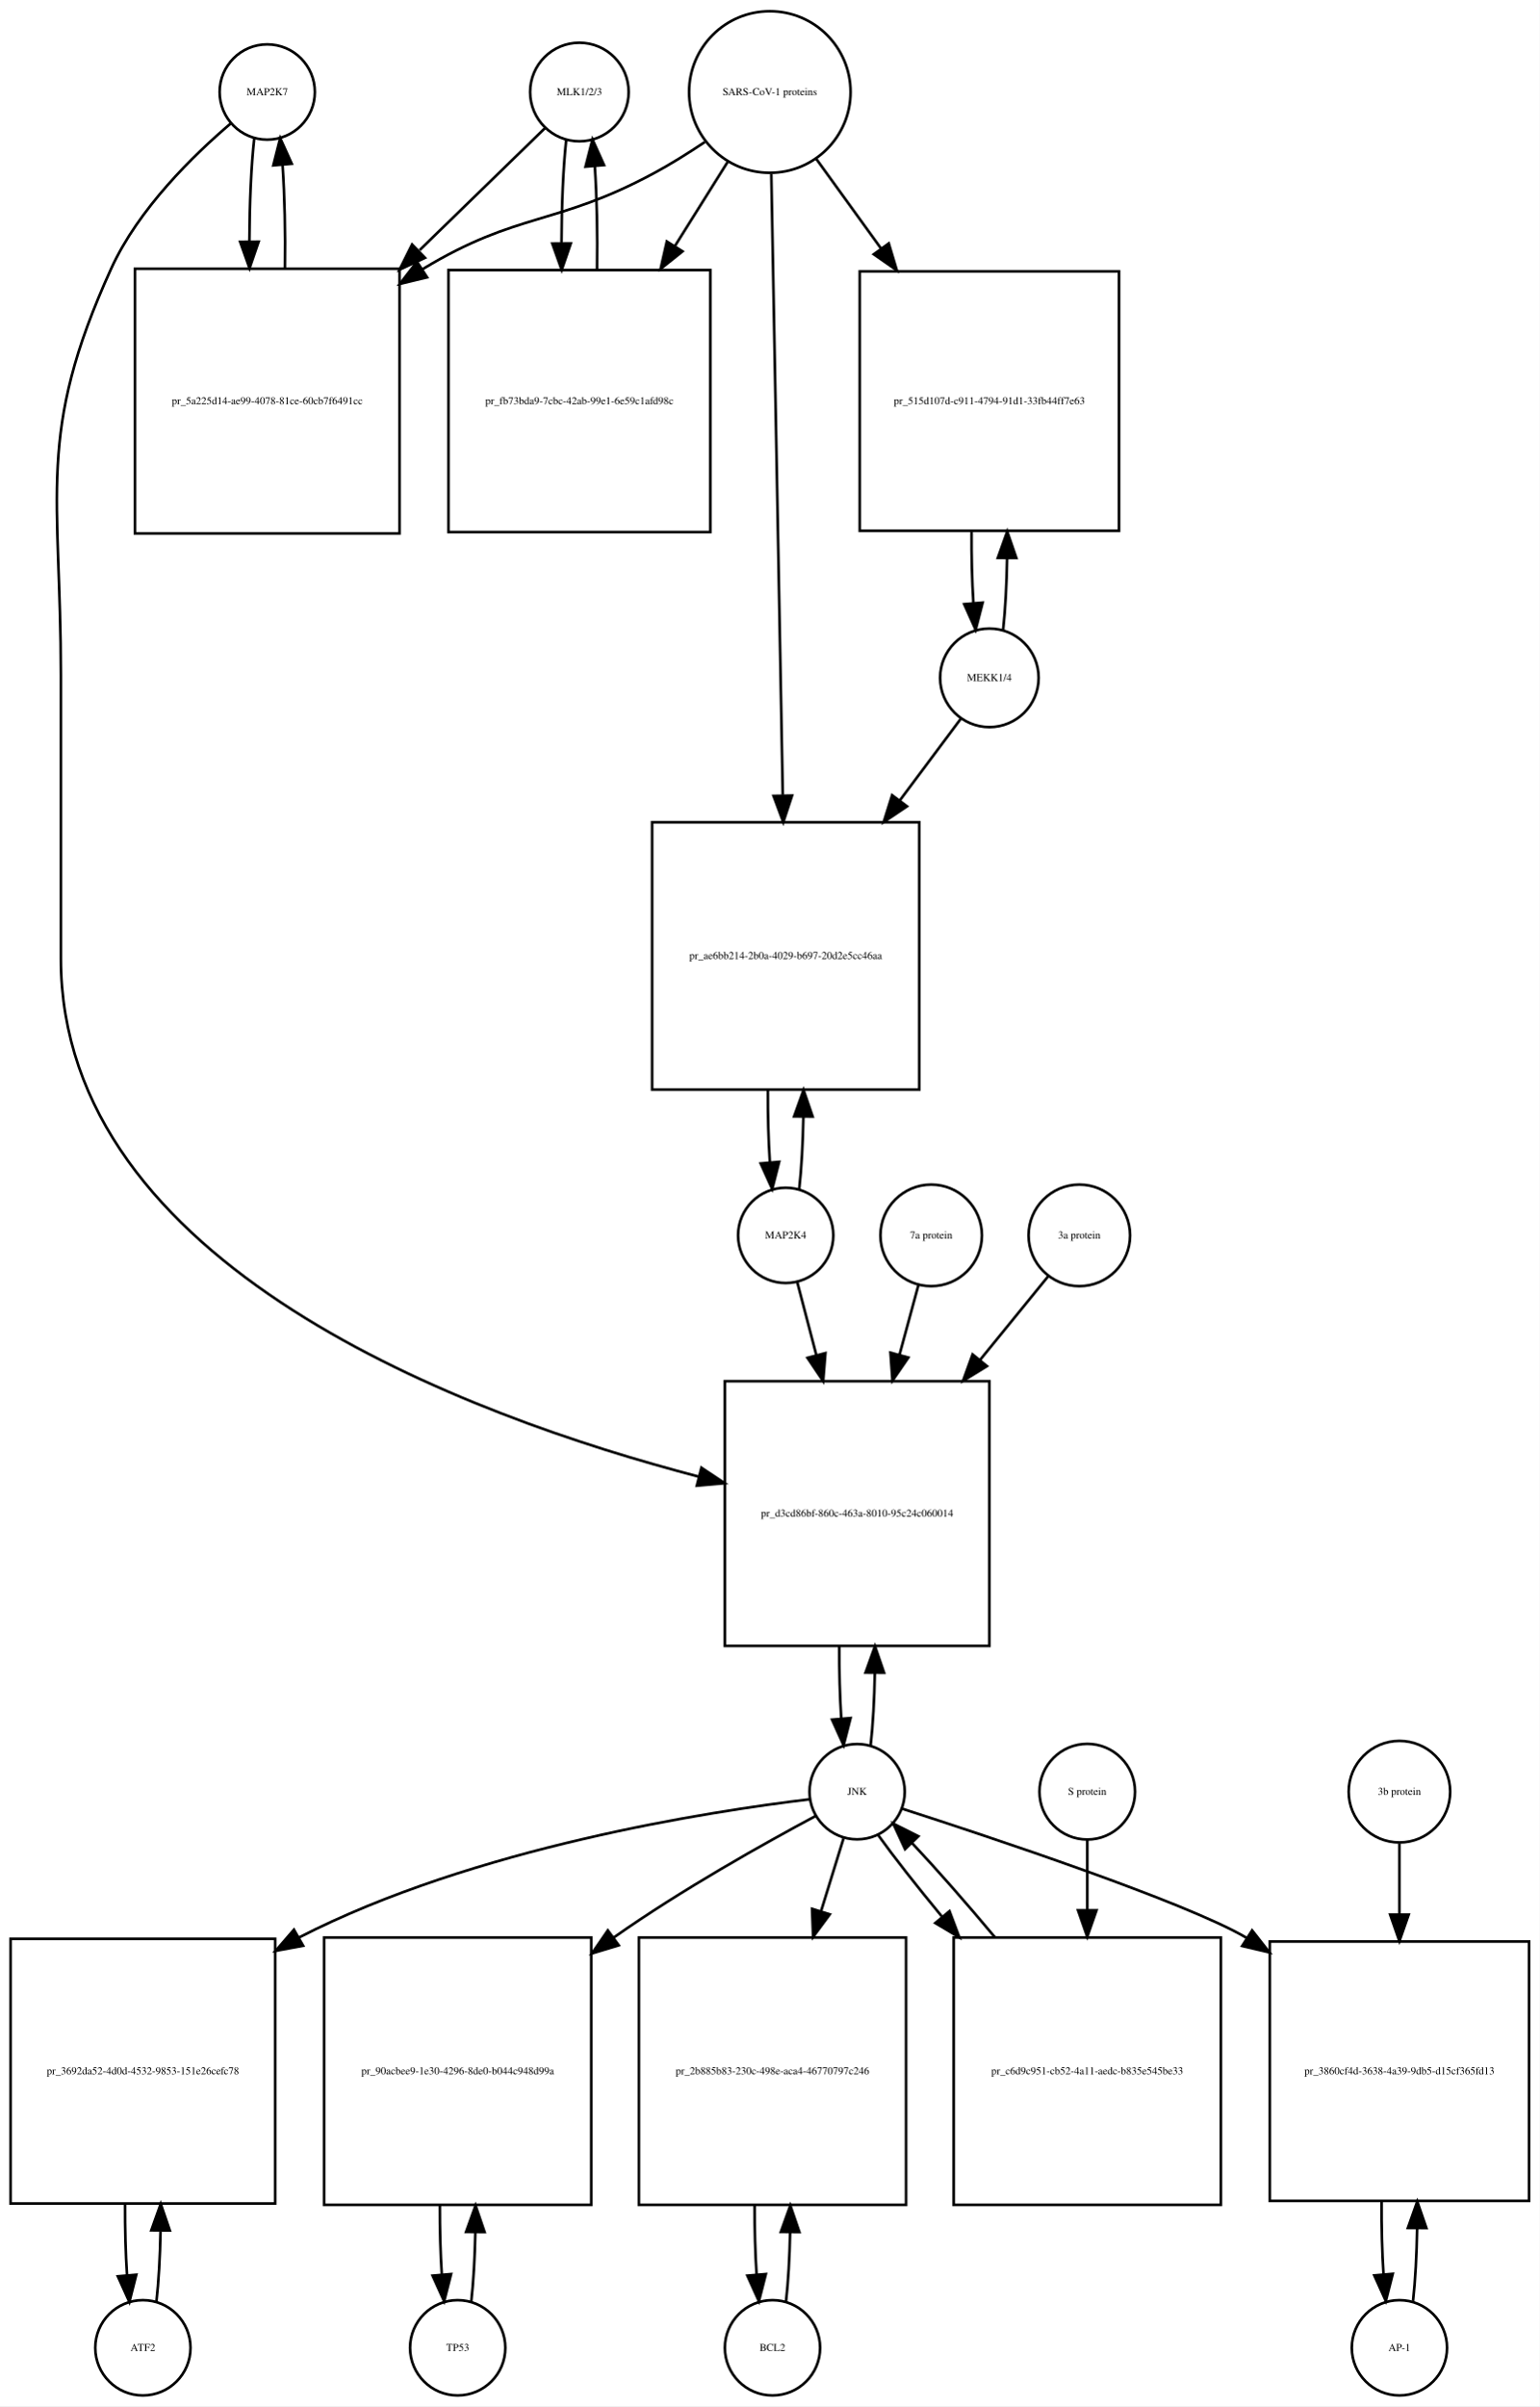
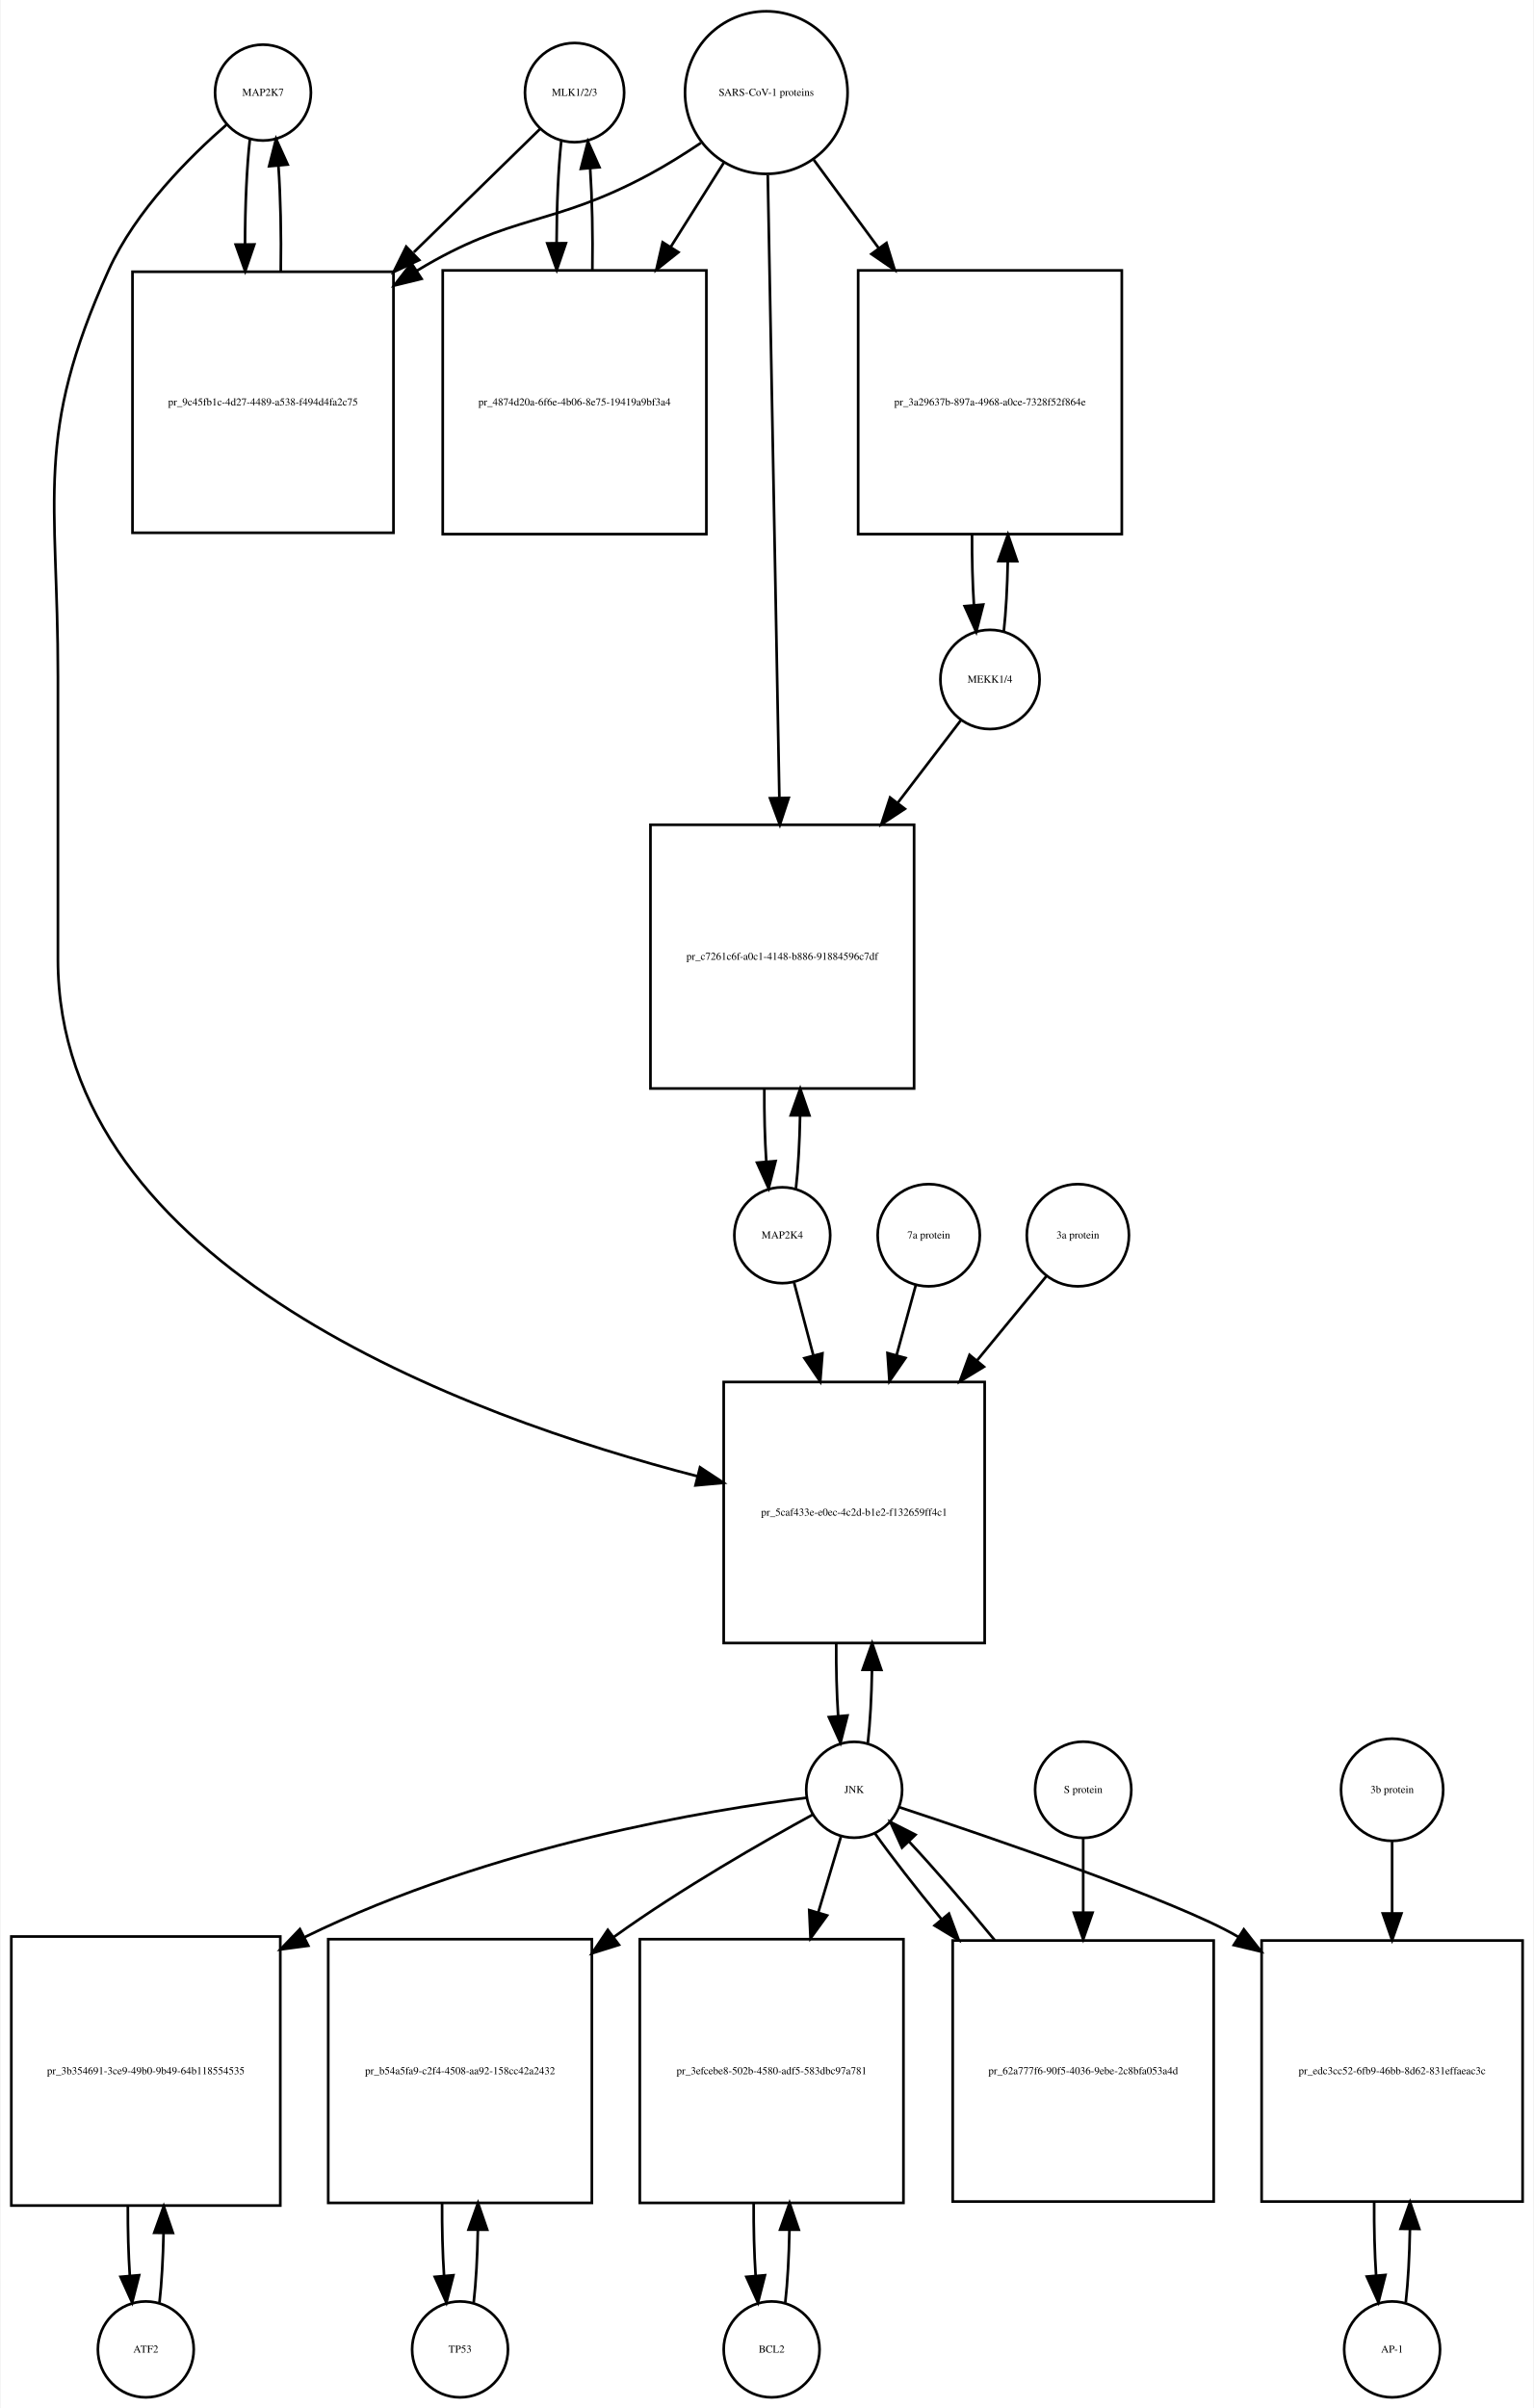
- <svg xmlns="http://www.w3.org/2000/svg" width="582pt" height="909pt" viewBox="0.00 0.00 582.00 909.01">
-   <g id="graph0" class="graph" transform="scale(1 1) rotate(0) translate(4 905.009)">
-     <polygon fill="white" stroke="none" points="-4,4 -4,-905.009 578,-905.009 578,4 -4,4" />
+ <svg xmlns="http://www.w3.org/2000/svg" width="576pt" height="904pt" viewBox="0.00 0.00 575.50 904.01">
+   <g id="graph0" class="graph" transform="scale(1 1) rotate(0) translate(4 900.009)">
+     <polygon fill="white" stroke="none" points="-4,4 -4,-900.009 571.5,-900.009 571.5,4 -4,4" />
    <g id="node1" class="node">
-       <ellipse fill="none" stroke="black" cx="97" cy="-870.25" rx="18" ry="18" />
-       <text text-anchor="middle" x="97" y="-869.05" font-family="Times,serif" font-size="4.00">MAP2K7</text>
+       <ellipse fill="none" stroke="black" cx="94.5" cy="-865.25" rx="18" ry="18" />
+       <text text-anchor="middle" x="94.5" y="-864.05" font-family="Times,serif" font-size="4.00">MAP2K7</text>
    </g>
    <g id="node2" class="node">
-       <polygon fill="none" stroke="black" points="147,-803.491 47,-803.491 47,-703.491 147,-703.491 147,-803.491" />
-       <text text-anchor="middle" x="97" y="-752.291" font-family="Times,serif" font-size="4.00">pr_5a225d14-ae99-4078-81ce-60cb7f6491cc</text>
+       <polygon fill="none" stroke="black" points="143.5,-797.991 45.5,-797.991 45.5,-699.991 143.5,-699.991 143.5,-797.991" />
+       <text text-anchor="middle" x="94.5" y="-747.791" font-family="Times,serif" font-size="4.00">pr_9c45fb1c-4d27-4489-a538-f494d4fa2c75</text>
    </g>
    <g id="edge1" class="edge">
-       <path fill="none" stroke="black" d="M92.099,-852.808C90.926,-842.434 90.311,-828.336 90.254,-814.058" />
-       <polygon fill="black" stroke="black" points="93.756,-813.698 90.311,-803.679 86.756,-813.66 93.756,-813.698" />
+       <path fill="none" stroke="black" d="M89.599,-847.879C88.398,-837.3 87.782,-822.831 87.751,-808.263" />
+       <polygon fill="black" stroke="black" points="91.251,-808.232 87.824,-798.207 84.252,-808.182 91.251,-808.232" />
    </g>
    <g id="node20" class="node">
-       <polygon fill="none" stroke="black" points="370,-383.184 270,-383.184 270,-283.184 370,-283.184 370,-383.184" />
-       <text text-anchor="middle" x="320" y="-331.984" font-family="Times,serif" font-size="4.00">pr_d3cd86bf-860c-463a-8010-95c24c060014</text>
+       <polygon fill="none" stroke="black" points="365.5,-381.184 267.5,-381.184 267.5,-283.184 365.5,-283.184 365.5,-381.184" />
+       <text text-anchor="middle" x="316.5" y="-330.984" font-family="Times,serif" font-size="4.00">pr_5caf433e-e0ec-4c2d-b1e2-f132659ff4c1</text>
    </g>
    <g id="edge2" class="edge">
-       <path fill="none" stroke="black" d="M83.141,-858.31C69.187,-846.432 48.295,-826.105 38,-803.491 9.508,-740.901 19,-718.699 19,-649.929 19,-649.929 19,-649.929 19,-542.868 19,-426.688 172.322,-370.046 260.112,-347.136" />
-       <polygon fill="black" stroke="black" points="261.127,-350.489 269.958,-344.636 259.404,-343.705 261.127,-350.489" />
+       <path fill="none" stroke="black" d="M80.881,-853.257C67.166,-841.335 46.631,-820.974 36.5,-798.491 8.43,-736.194 17.5,-714.258 17.5,-645.929 17.5,-645.929 17.5,-645.929 17.5,-539.868 17.5,-424.266 170.607,-368.275 257.698,-345.777" />
+       <polygon fill="black" stroke="black" points="258.616,-349.155 267.461,-343.324 256.91,-342.366 258.616,-349.155" />
    </g>
    <g id="edge3" class="edge">
-       <path fill="none" stroke="black" d="M103.688,-803.679C103.89,-817.012 103.597,-830.948 102.808,-842.526" />
-       <polygon fill="black" stroke="black" points="99.293,-842.539 101.901,-852.808 106.266,-843.154 99.293,-842.539" />
+       <path fill="none" stroke="black" d="M101.176,-798.207C101.402,-811.788 101.108,-826.058 100.294,-837.844" />
+       <polygon fill="black" stroke="black" points="96.802,-837.608 99.401,-847.879 103.774,-838.229 96.802,-837.608" />
    </g>
    <g id="node3" class="node">
-       <ellipse fill="none" stroke="black" cx="215" cy="-870.25" rx="18.623" ry="18.623" />
-       <text text-anchor="middle" x="215" y="-869.05" font-family="Times,serif" font-size="4.00">MLK1/2/3</text>
+       <ellipse fill="none" stroke="black" cx="211.5" cy="-865.25" rx="18.623" ry="18.623" />
+       <text text-anchor="middle" x="211.5" y="-864.05" font-family="Times,serif" font-size="4.00">MLK1/2/3</text>
    </g>
    <g id="edge4" class="edge">
-       <path fill="none" stroke="black" d="M201.921,-856.53C190.265,-845.194 172.351,-827.772 154.605,-810.514" />
-       <polygon fill="black" stroke="black" points="156.638,-807.609 147.029,-803.146 151.758,-812.627 156.638,-807.609" />
+       <path fill="none" stroke="black" d="M198.532,-851.585C186.871,-840.197 168.892,-822.64 151.142,-805.306" />
+       <polygon fill="black" stroke="black" points="153.167,-802.392 143.568,-797.909 148.277,-807.4 153.167,-802.392" />
    </g>
    <g id="node5" class="node">
-       <polygon fill="none" stroke="black" points="264.5,-802.991 165.5,-802.991 165.5,-703.991 264.5,-703.991 264.5,-802.991" />
-       <text text-anchor="middle" x="215" y="-752.291" font-family="Times,serif" font-size="4.00">pr_fb73bda9-7cbc-42ab-99e1-6e59c1afd98c</text>
+       <polygon fill="none" stroke="black" points="261,-798.491 162,-798.491 162,-699.491 261,-699.491 261,-798.491" />
+       <text text-anchor="middle" x="211.5" y="-747.791" font-family="Times,serif" font-size="4.00">pr_4874d20a-6f6e-4b06-8e75-19419a9bf3a4</text>
    </g>
    <g id="edge5" class="edge">
-       <path fill="none" stroke="black" d="M210.045,-852.317C208.889,-841.831 208.292,-827.679 208.252,-813.4" />
-       <polygon fill="black" stroke="black" points="211.754,-813.055 208.322,-803.031 204.755,-813.008 211.754,-813.055" />
+       <path fill="none" stroke="black" d="M206.491,-846.896C205.375,-836.548 204.796,-822.742 204.753,-808.803" />
+       <polygon fill="black" stroke="black" points="208.253,-808.699 204.816,-798.677 201.253,-808.655 208.253,-808.699" />
    </g>
    <g id="node4" class="node">
-       <ellipse fill="none" stroke="black" cx="287" cy="-870.25" rx="30.52" ry="30.52" />
-       <text text-anchor="middle" x="287" y="-869.05" font-family="Times,serif" font-size="4.00">SARS-CoV-1 proteins</text>
+       <ellipse fill="none" stroke="black" cx="283.5" cy="-865.25" rx="30.52" ry="30.52" />
+       <text text-anchor="middle" x="283.5" y="-864.05" font-family="Times,serif" font-size="4.00">SARS-CoV-1 proteins</text>
    </g>
    <g id="edge6" class="edge">
-       <path fill="none" stroke="black" d="M262.418,-851.348C256.231,-847.202 249.497,-842.986 243,-839.491 206.147,-819.667 191.834,-825.102 156,-803.491 155.907,-803.435 155.815,-803.379 155.722,-803.323" />
-       <polygon fill="black" stroke="black" points="157.415,-800.249 147.119,-797.747 153.608,-806.123 157.415,-800.249" />
+       <path fill="none" stroke="black" d="M258.918,-846.348C252.731,-842.202 245.997,-837.986 239.5,-834.491 202.647,-814.667 188.297,-820.163 152.5,-798.491 152.409,-798.435 152.318,-798.38 152.226,-798.325" />
+       <polygon fill="black" stroke="black" points="154.047,-795.334 143.757,-792.811 150.228,-801.2 154.047,-795.334" />
    </g>
    <g id="edge7" class="edge">
-       <path fill="none" stroke="black" d="M271.021,-843.781C265.078,-834.309 258.069,-823.137 251.056,-811.96" />
-       <polygon fill="black" stroke="black" points="253.99,-810.05 245.711,-803.44 248.061,-813.771 253.99,-810.05" />
+       <path fill="none" stroke="black" d="M267.521,-838.892C261.578,-829.462 254.569,-818.338 247.556,-807.209" />
+       <polygon fill="black" stroke="black" points="250.503,-805.321 242.211,-798.726 244.581,-809.053 250.503,-805.321" />
    </g>
    <g id="node17" class="node">
-       <polygon fill="none" stroke="black" points="419,-802.491 321,-802.491 321,-704.491 419,-704.491 419,-802.491" />
-       <text text-anchor="middle" x="370" y="-752.291" font-family="Times,serif" font-size="4.00">pr_515d107d-c911-4794-91d1-33fb44ff7e63</text>
+       <polygon fill="none" stroke="black" points="417,-798.491 318,-798.491 318,-699.491 417,-699.491 417,-798.491" />
+       <text text-anchor="middle" x="367.5" y="-747.791" font-family="Times,serif" font-size="4.00">pr_3a29637b-897a-4968-a0ce-7328f52f864e</text>
    </g>
    <g id="edge8" class="edge">
-       <path fill="none" stroke="black" d="M304.602,-844.912C311.794,-834.969 320.437,-823.018 329.049,-811.11" />
-       <polygon fill="black" stroke="black" points="331.964,-813.053 334.988,-802.899 326.292,-808.951 331.964,-813.053" />
+       <path fill="none" stroke="black" d="M301.314,-840.018C308.514,-830.225 317.152,-818.475 325.775,-806.746" />
+       <polygon fill="black" stroke="black" points="328.621,-808.784 331.724,-798.654 322.981,-804.638 328.621,-808.784" />
    </g>
    <g id="node19" class="node">
-       <polygon fill="none" stroke="black" points="343.5,-594.368 242.5,-594.368 242.5,-493.368 343.5,-493.368 343.5,-594.368" />
-       <text text-anchor="middle" x="293" y="-542.668" font-family="Times,serif" font-size="4.00">pr_ae6bb214-2b0a-4029-b697-20d2e5cc46aa</text>
+       <polygon fill="none" stroke="black" points="339,-590.368 240,-590.368 240,-491.368 339,-491.368 339,-590.368" />
+       <text text-anchor="middle" x="289.5" y="-539.668" font-family="Times,serif" font-size="4.00">pr_c7261c6f-a0c1-4148-b886-91884596c7df</text>
    </g>
    <g id="edge9" class="edge">
-       <path fill="none" stroke="black" d="M287.554,-839.314C288.537,-786.13 290.607,-674.24 291.893,-604.733" />
-       <polygon fill="black" stroke="black" points="295.399,-604.44 292.084,-594.377 288.4,-604.31 295.399,-604.44" />
+       <path fill="none" stroke="black" d="M284.059,-834.21C285.048,-781.058 287.124,-669.557 288.406,-600.657" />
+       <polygon fill="black" stroke="black" points="291.91,-600.46 288.597,-590.397 284.911,-600.33 291.91,-600.46" />
    </g>
    <g id="edge10" class="edge">
-       <path fill="none" stroke="black" d="M221.678,-803.031C221.898,-816.477 221.613,-830.586 220.823,-842.309" />
-       <polygon fill="black" stroke="black" points="217.332,-842.052 219.955,-852.317 224.306,-842.656 217.332,-842.052" />
+       <path fill="none" stroke="black" d="M218.184,-798.677C218.389,-811.681 218.117,-825.282 217.371,-836.704" />
+       <polygon fill="black" stroke="black" points="213.864,-836.637 216.509,-846.896 220.839,-837.227 213.864,-836.637" />
    </g>
    <g id="node6" class="node">
-       <ellipse fill="none" stroke="black" cx="50" cy="-18" rx="18" ry="18" />
-       <text text-anchor="middle" x="50" y="-16.8" font-family="Times,serif" font-size="4.00">ATF2</text>
+       <ellipse fill="none" stroke="black" cx="50.5" cy="-18" rx="18" ry="18" />
+       <text text-anchor="middle" x="50.5" y="-16.8" font-family="Times,serif" font-size="4.00">ATF2</text>
    </g>
    <g id="node7" class="node">
-       <polygon fill="none" stroke="black" points="100,-172.5 0,-172.5 0,-72.5 100,-72.5 100,-172.5" />
-       <text text-anchor="middle" x="50" y="-121.3" font-family="Times,serif" font-size="4.00">pr_3692da52-4d0d-4532-9853-151e26cefc78</text>
+       <polygon fill="none" stroke="black" points="101,-173 0,-173 0,-72 101,-72 101,-173" />
+       <text text-anchor="middle" x="50.5" y="-121.3" font-family="Times,serif" font-size="4.00">pr_3b354691-3ce9-49b0-9b49-64b118554535</text>
    </g>
    <g id="edge11" class="edge">
-       <path fill="none" stroke="black" d="M55.1,-35.342C55.962,-42.84 56.486,-52.236 56.672,-62.044" />
-       <polygon fill="black" stroke="black" points="53.175,-62.376 56.745,-72.352 60.175,-62.327 53.175,-62.376" />
+       <path fill="none" stroke="black" d="M55.628,-35.582C56.462,-42.947 56.975,-52.111 57.166,-61.684" />
+       <polygon fill="black" stroke="black" points="53.666,-61.78 57.247,-71.751 60.666,-61.723 53.666,-61.78" />
    </g>
    <g id="edge12" class="edge">
-       <path fill="none" stroke="black" d="M43.255,-72.352C43.21,-63.063 43.462,-53.683 44.009,-45.433" />
-       <polygon fill="black" stroke="black" points="47.507,-45.611 44.9,-35.342 40.534,-44.996 47.507,-45.611" />
+       <path fill="none" stroke="black" d="M43.753,-71.751C43.722,-62.774 43.967,-53.735 44.489,-45.738" />
+       <polygon fill="black" stroke="black" points="47.993,-45.848 45.372,-35.582 41.019,-45.242 47.993,-45.848" />
    </g>
    <g id="node8" class="node">
-       <ellipse fill="none" stroke="black" cx="320" cy="-228.092" rx="18" ry="18" />
-       <text text-anchor="middle" x="320" y="-226.892" font-family="Times,serif" font-size="4.00">JNK</text>
+       <ellipse fill="none" stroke="black" cx="316.5" cy="-228.092" rx="18" ry="18" />
+       <text text-anchor="middle" x="316.5" y="-226.892" font-family="Times,serif" font-size="4.00">JNK</text>
    </g>
    <g id="edge13" class="edge">
-       <path fill="none" stroke="black" d="M302.103,-225.221C264.495,-220.722 175.268,-207.039 109,-173 108.907,-172.952 108.814,-172.904 108.721,-172.856" />
-       <polygon fill="black" stroke="black" points="110.575,-169.885 100.159,-167.945 107.092,-175.957 110.575,-169.885" />
+       <path fill="none" stroke="black" d="M298.661,-225.113C263.123,-220.633 181.42,-207.627 110.106,-172.745" />
+       <polygon fill="black" stroke="black" points="111.52,-169.538 101.017,-168.148 108.361,-175.784 111.52,-169.538" />
    </g>
    <g id="node10" class="node">
-       <polygon fill="none" stroke="black" points="219.5,-173 118.5,-173 118.5,-72 219.5,-72 219.5,-173" />
-       <text text-anchor="middle" x="169" y="-121.3" font-family="Times,serif" font-size="4.00">pr_90acbee9-1e30-4296-8de0-b044c948d99a</text>
+       <polygon fill="none" stroke="black" points="218,-172 119,-172 119,-73 218,-73 218,-172" />
+       <text text-anchor="middle" x="168.5" y="-121.3" font-family="Times,serif" font-size="4.00">pr_b54a5fa9-c2f4-4508-aa92-158cc42a2432</text>
    </g>
    <g id="edge14" class="edge">
-       <path fill="none" stroke="black" d="M304.208,-218.854C285.48,-208.849 253.579,-191.061 228,-173 227.915,-172.94 227.829,-172.879 227.744,-172.819" />
-       <polygon fill="black" stroke="black" points="229.888,-170.051 219.752,-166.967 225.752,-175.699 229.888,-170.051" />
+       <path fill="none" stroke="black" d="M301.046,-218.832C282.719,-208.806 251.506,-190.997 226.5,-173 226.413,-172.937 226.325,-172.874 226.238,-172.811" />
+       <polygon fill="black" stroke="black" points="228.168,-169.884 218.062,-166.703 223.978,-175.492 228.168,-169.884" />
    </g>
    <g id="node12" class="node">
-       <polygon fill="none" stroke="black" points="338.5,-173 237.5,-173 237.5,-72 338.5,-72 338.5,-173" />
-       <text text-anchor="middle" x="288" y="-121.3" font-family="Times,serif" font-size="4.00">pr_2b885b83-230c-498e-aca4-46770797c246</text>
+       <polygon fill="none" stroke="black" points="335,-172 236,-172 236,-73 335,-73 335,-172" />
+       <text text-anchor="middle" x="285.5" y="-121.3" font-family="Times,serif" font-size="4.00">pr_3efcebe8-502b-4580-adf5-583dbc97a781</text>
    </g>
    <g id="edge15" class="edge">
-       <path fill="none" stroke="black" d="M314.859,-210.448C312.475,-202.733 309.484,-193.048 306.37,-182.967" />
-       <polygon fill="black" stroke="black" points="309.658,-181.753 303.362,-173.231 302.97,-183.819 309.658,-181.753" />
+       <path fill="none" stroke="black" d="M311.519,-210.448C309.134,-202.479 306.12,-192.407 302.996,-181.967" />
+       <polygon fill="black" stroke="black" points="306.331,-180.903 300.111,-172.326 299.625,-182.91 306.331,-180.903" />
    </g>
    <g id="node14" class="node">
-       <polygon fill="none" stroke="black" points="574,-171.5 476,-171.5 476,-73.5 574,-73.5 574,-171.5" />
-       <text text-anchor="middle" x="525" y="-121.3" font-family="Times,serif" font-size="4.00">pr_3860cf4d-3638-4a39-9db5-d15cf365fd13</text>
+       <polygon fill="none" stroke="black" points="567.5,-171.5 469.5,-171.5 469.5,-73.5 567.5,-73.5 567.5,-171.5" />
+       <text text-anchor="middle" x="518.5" y="-121.3" font-family="Times,serif" font-size="4.00">pr_edc3cc52-6fb9-46bb-8d62-831effaeac3c</text>
    </g>
    <g id="edge16" class="edge">
-       <path fill="none" stroke="black" d="M336.906,-221.706C370.427,-210.893 444.059,-186.428 467,-173 467.093,-172.946 467.186,-172.891 467.278,-172.837" />
-       <polygon fill="black" stroke="black" points="469.316,-175.689 475.867,-167.362 465.553,-169.786 469.316,-175.689" />
+       <path fill="none" stroke="black" d="M333.312,-221.595C366.261,-210.689 438.073,-186.228 460.5,-173 460.593,-172.945 460.685,-172.891 460.778,-172.836" />
+       <polygon fill="black" stroke="black" points="462.824,-175.682 469.352,-167.338 459.045,-169.789 462.824,-175.682" />
    </g>
    <g id="edge17" class="edge">
-       <path fill="none" stroke="black" d="M325.113,-245.641C325.984,-253.309 326.507,-262.935 326.683,-272.957" />
-       <polygon fill="black" stroke="black" points="323.183,-273.074 326.743,-283.053 330.183,-273.032 323.183,-273.074" />
+       <path fill="none" stroke="black" d="M321.639,-245.704C322.509,-253.393 323.026,-263.036 323.192,-273.049" />
+       <polygon fill="black" stroke="black" points="319.692,-273.144 323.24,-283.127 326.692,-273.111 319.692,-273.144" />
    </g>
    <g id="node23" class="node">
-       <polygon fill="none" stroke="black" points="457.5,-173 356.5,-173 356.5,-72 457.5,-72 457.5,-173" />
-       <text text-anchor="middle" x="407" y="-121.3" font-family="Times,serif" font-size="4.00">pr_c6d9c951-cb52-4a11-aedc-b835e545be33</text>
+       <polygon fill="none" stroke="black" points="451.5,-171.5 353.5,-171.5 353.5,-73.5 451.5,-73.5 451.5,-171.5" />
+       <text text-anchor="middle" x="402.5" y="-121.3" font-family="Times,serif" font-size="4.00">pr_62a777f6-90f5-4036-9ebe-2c8bfa053a4d</text>
    </g>
    <g id="edge18" class="edge">
-       <path fill="none" stroke="black" d="M327.882,-211.807C333.921,-203.393 342.598,-192.363 352.026,-180.963" />
-       <polygon fill="black" stroke="black" points="354.922,-182.956 358.651,-173.039 349.552,-178.467 354.922,-182.956" />
+       <path fill="none" stroke="black" d="M324.234,-211.807C330.446,-203.035 339.496,-191.42 349.274,-179.507" />
+       <polygon fill="black" stroke="black" points="352.091,-181.593 355.782,-171.661 346.704,-177.123 352.091,-181.593" />
    </g>
    <g id="node9" class="node">
-       <ellipse fill="none" stroke="black" cx="169" cy="-18" rx="18" ry="18" />
-       <text text-anchor="middle" x="169" y="-16.8" font-family="Times,serif" font-size="4.00">TP53</text>
+       <ellipse fill="none" stroke="black" cx="168.5" cy="-18" rx="18" ry="18" />
+       <text text-anchor="middle" x="168.5" y="-16.8" font-family="Times,serif" font-size="4.00">TP53</text>
    </g>
    <g id="edge19" class="edge">
-       <path fill="none" stroke="black" d="M174.128,-35.582C174.962,-42.947 175.475,-52.111 175.665,-61.684" />
-       <polygon fill="black" stroke="black" points="172.166,-61.78 175.747,-71.751 179.166,-61.723 172.166,-61.78" />
+       <path fill="none" stroke="black" d="M173.626,-35.566C174.496,-43.238 175.017,-52.864 175.187,-62.873" />
+       <polygon fill="black" stroke="black" points="171.688,-62.971 175.242,-72.951 178.688,-62.933 171.688,-62.971" />
    </g>
    <g id="edge20" class="edge">
-       <path fill="none" stroke="black" d="M162.253,-71.751C162.222,-62.774 162.467,-53.735 162.989,-45.738" />
-       <polygon fill="black" stroke="black" points="166.493,-45.848 163.872,-35.582 159.519,-45.242 166.493,-45.848" />
+       <path fill="none" stroke="black" d="M161.758,-72.951C161.701,-63.597 161.943,-54.122 162.487,-45.779" />
+       <polygon fill="black" stroke="black" points="165.995,-45.832 163.374,-35.566 159.021,-45.226 165.995,-45.832" />
    </g>
    <g id="node11" class="node">
-       <ellipse fill="none" stroke="black" cx="288" cy="-18" rx="18" ry="18" />
-       <text text-anchor="middle" x="288" y="-16.8" font-family="Times,serif" font-size="4.00">BCL2</text>
+       <ellipse fill="none" stroke="black" cx="285.5" cy="-18" rx="18" ry="18" />
+       <text text-anchor="middle" x="285.5" y="-16.8" font-family="Times,serif" font-size="4.00">BCL2</text>
    </g>
    <g id="edge21" class="edge">
-       <path fill="none" stroke="black" d="M293.128,-35.582C293.962,-42.947 294.475,-52.111 294.665,-61.684" />
-       <polygon fill="black" stroke="black" points="291.166,-61.78 294.747,-71.751 298.166,-61.723 291.166,-61.78" />
+       <path fill="none" stroke="black" d="M290.626,-35.566C291.496,-43.238 292.017,-52.864 292.187,-62.873" />
+       <polygon fill="black" stroke="black" points="288.688,-62.971 292.242,-72.951 295.688,-62.933 288.688,-62.971" />
    </g>
    <g id="edge22" class="edge">
-       <path fill="none" stroke="black" d="M281.253,-71.751C281.222,-62.774 281.467,-53.735 281.989,-45.738" />
-       <polygon fill="black" stroke="black" points="285.493,-45.848 282.872,-35.582 278.519,-45.242 285.493,-45.848" />
+       <path fill="none" stroke="black" d="M278.758,-72.951C278.701,-63.597 278.943,-54.122 279.487,-45.779" />
+       <polygon fill="black" stroke="black" points="282.995,-45.832 280.374,-35.566 276.021,-45.226 282.995,-45.832" />
    </g>
    <g id="node13" class="node">
-       <ellipse fill="none" stroke="black" cx="525" cy="-18" rx="18" ry="18" />
-       <text text-anchor="middle" x="525" y="-16.8" font-family="Times,serif" font-size="4.00">AP-1</text>
+       <ellipse fill="none" stroke="black" cx="518.5" cy="-18" rx="18" ry="18" />
+       <text text-anchor="middle" x="518.5" y="-16.8" font-family="Times,serif" font-size="4.00">AP-1</text>
    </g>
    <g id="edge23" class="edge">
-       <path fill="none" stroke="black" d="M530.139,-35.679C531.009,-43.399 531.526,-53.079 531.692,-63.133" />
-       <polygon fill="black" stroke="black" points="528.192,-63.268 531.74,-73.251 535.192,-63.235 528.192,-63.268" />
+       <path fill="none" stroke="black" d="M523.639,-35.679C524.509,-43.399 525.026,-53.079 525.192,-63.133" />
+       <polygon fill="black" stroke="black" points="521.692,-63.268 525.24,-73.251 528.692,-63.235 521.692,-63.268" />
    </g>
    <g id="edge24" class="edge">
-       <path fill="none" stroke="black" d="M518.26,-73.251C518.195,-63.759 518.44,-54.129 518.994,-45.669" />
-       <polygon fill="black" stroke="black" points="522.483,-45.944 519.861,-35.679 515.509,-45.338 522.483,-45.944" />
+       <path fill="none" stroke="black" d="M511.76,-73.251C511.695,-63.759 511.94,-54.129 512.494,-45.669" />
+       <polygon fill="black" stroke="black" points="515.983,-45.944 513.361,-35.679 509.009,-45.338 515.983,-45.944" />
    </g>
    <g id="node15" class="node">
-       <ellipse fill="none" stroke="black" cx="525" cy="-228.092" rx="19.184" ry="19.184" />
-       <text text-anchor="middle" x="525" y="-226.892" font-family="Times,serif" font-size="4.00">3b protein</text>
+       <ellipse fill="none" stroke="black" cx="518.5" cy="-228.092" rx="19.184" ry="19.184" />
+       <text text-anchor="middle" x="518.5" y="-226.892" font-family="Times,serif" font-size="4.00">3b protein</text>
    </g>
    <g id="edge25" class="edge">
-       <path fill="none" stroke="black" d="M525,-208.572C525,-200.883 525,-191.499 525,-181.805" />
-       <polygon fill="black" stroke="black" points="528.5,-181.65 525,-171.65 521.5,-181.65 528.5,-181.65" />
+       <path fill="none" stroke="black" d="M518.5,-208.572C518.5,-200.883 518.5,-191.499 518.5,-181.805" />
+       <polygon fill="black" stroke="black" points="522,-181.65 518.5,-171.65 515,-181.65 522,-181.65" />
    </g>
    <g id="node16" class="node">
-       <ellipse fill="none" stroke="black" cx="370" cy="-648.929" rx="18.623" ry="18.623" />
-       <text text-anchor="middle" x="370" y="-647.729" font-family="Times,serif" font-size="4.00">MEKK1/4</text>
+       <ellipse fill="none" stroke="black" cx="367.5" cy="-644.929" rx="18.623" ry="18.623" />
+       <text text-anchor="middle" x="367.5" y="-643.729" font-family="Times,serif" font-size="4.00">MEKK1/4</text>
    </g>
    <g id="edge26" class="edge">
-       <path fill="none" stroke="black" d="M375.192,-667.096C376.025,-674.7 376.525,-684.136 376.689,-693.934" />
-       <polygon fill="black" stroke="black" points="373.191,-694.23 376.74,-704.213 380.19,-694.196 373.191,-694.23" />
+       <path fill="none" stroke="black" d="M372.666,-662.782C373.5,-670.256 374.005,-679.54 374.18,-689.203" />
+       <polygon fill="black" stroke="black" points="370.681,-689.373 374.243,-699.351 377.681,-689.33 370.681,-689.373" />
    </g>
    <g id="edge27" class="edge">
-       <path fill="none" stroke="black" d="M359.293,-633.599C353.049,-625.24 344.714,-614.085 336.069,-602.513" />
-       <polygon fill="black" stroke="black" points="338.844,-600.381 330.055,-594.464 333.237,-604.57 338.844,-600.381" />
+       <path fill="none" stroke="black" d="M356.654,-629.738C350.26,-621.371 341.704,-610.176 332.845,-598.584" />
+       <polygon fill="black" stroke="black" points="335.54,-596.346 326.687,-590.526 329.978,-600.596 335.54,-596.346" />
    </g>
    <g id="edge28" class="edge">
-       <path fill="none" stroke="black" d="M363.26,-704.213C363.197,-694.965 363.427,-685.586 363.951,-677.285" />
-       <polygon fill="black" stroke="black" points="367.457,-677.354 364.808,-667.096 360.482,-676.767 367.457,-677.354" />
+       <path fill="none" stroke="black" d="M360.757,-699.351C360.706,-690.212 360.945,-680.971 361.473,-672.803" />
+       <polygon fill="black" stroke="black" points="364.965,-673.045 362.334,-662.782 357.991,-672.446 364.965,-673.045" />
    </g>
    <g id="node18" class="node">
-       <ellipse fill="none" stroke="black" cx="293" cy="-438.276" rx="18" ry="18" />
-       <text text-anchor="middle" x="293" y="-437.076" font-family="Times,serif" font-size="4.00">MAP2K4</text>
+       <ellipse fill="none" stroke="black" cx="289.5" cy="-436.276" rx="18" ry="18" />
+       <text text-anchor="middle" x="289.5" y="-435.076" font-family="Times,serif" font-size="4.00">MAP2K4</text>
    </g>
    <g id="edge29" class="edge">
-       <path fill="none" stroke="black" d="M298.1,-455.792C298.971,-463.449 299.497,-473.066 299.678,-483.091" />
-       <polygon fill="black" stroke="black" points="296.179,-483.219 299.745,-493.196 303.179,-483.173 296.179,-483.219" />
+       <path fill="none" stroke="black" d="M294.626,-453.857C295.496,-461.536 296.017,-471.17 296.187,-481.188" />
+       <polygon fill="black" stroke="black" points="292.688,-481.295 296.242,-491.276 299.688,-481.257 292.688,-481.295" />
    </g>
    <g id="edge30" class="edge">
-       <path fill="none" stroke="black" d="M297.338,-420.712C299.371,-412.948 301.93,-403.18 304.589,-393.025" />
-       <polygon fill="black" stroke="black" points="308.008,-393.785 307.156,-383.225 301.237,-392.012 308.008,-393.785" />
+       <path fill="none" stroke="black" d="M293.959,-418.417C295.981,-410.772 298.503,-401.232 301.122,-391.329" />
+       <polygon fill="black" stroke="black" points="304.585,-391.924 303.759,-381.362 297.818,-390.134 304.585,-391.924" />
    </g>
    <g id="edge31" class="edge">
-       <path fill="none" stroke="black" d="M286.255,-493.196C286.21,-483.808 286.462,-474.328 287.009,-465.99" />
-       <polygon fill="black" stroke="black" points="290.517,-466.059 287.9,-455.792 283.543,-465.45 290.517,-466.059" />
+       <path fill="none" stroke="black" d="M282.758,-491.276C282.701,-481.913 282.943,-472.43 283.487,-464.078" />
+       <polygon fill="black" stroke="black" points="286.996,-464.122 284.374,-453.857 280.022,-463.517 286.996,-464.122" />
    </g>
    <g id="edge32" class="edge">
-       <path fill="none" stroke="black" d="M313.257,-283.053C313.205,-273.678 313.452,-264.196 313.998,-255.851" />
-       <polygon fill="black" stroke="black" points="317.506,-255.907 314.887,-245.641 310.533,-255.3 317.506,-255.907" />
+       <path fill="none" stroke="black" d="M309.76,-283.127C309.696,-273.778 309.934,-264.294 310.475,-255.936" />
+       <polygon fill="black" stroke="black" points="313.986,-255.969 311.361,-245.704 307.012,-255.365 313.986,-255.969" />
    </g>
    <g id="node21" class="node">
-       <ellipse fill="none" stroke="black" cx="348" cy="-438.276" rx="19.184" ry="19.184" />
-       <text text-anchor="middle" x="348" y="-437.076" font-family="Times,serif" font-size="4.00">7a protein</text>
+       <ellipse fill="none" stroke="black" cx="344.5" cy="-436.276" rx="19.184" ry="19.184" />
+       <text text-anchor="middle" x="344.5" y="-435.076" font-family="Times,serif" font-size="4.00">7a protein</text>
    </g>
    <g id="edge33" class="edge">
-       <path fill="none" stroke="black" d="M343.123,-419.318C341.099,-411.868 338.626,-402.761 336.057,-393.305" />
-       <polygon fill="black" stroke="black" points="339.361,-392.113 333.362,-383.38 332.605,-393.948 339.361,-392.113" />
+       <path fill="none" stroke="black" d="M339.623,-417.493C337.555,-409.952 335.016,-400.695 332.387,-391.109" />
+       <polygon fill="black" stroke="black" points="335.762,-390.182 329.742,-381.464 329.011,-392.034 335.762,-390.182" />
    </g>
    <g id="node22" class="node">
-       <ellipse fill="none" stroke="black" cx="404" cy="-438.276" rx="19.184" ry="19.184" />
-       <text text-anchor="middle" x="404" y="-437.076" font-family="Times,serif" font-size="4.00">3a protein</text>
+       <ellipse fill="none" stroke="black" cx="400.5" cy="-436.276" rx="19.184" ry="19.184" />
+       <text text-anchor="middle" x="400.5" y="-435.076" font-family="Times,serif" font-size="4.00">3a protein</text>
    </g>
    <g id="edge34" class="edge">
-       <path fill="none" stroke="black" d="M392.32,-422.941C385.368,-414.409 376.043,-402.964 366.404,-391.135" />
-       <polygon fill="black" stroke="black" points="369.077,-388.875 360.047,-383.333 363.651,-393.296 369.077,-388.875" />
+       <path fill="none" stroke="black" d="M388.82,-421.08C381.794,-412.541 372.344,-401.055 362.597,-389.209" />
+       <polygon fill="black" stroke="black" points="365.227,-386.897 356.171,-381.399 359.822,-391.345 365.227,-386.897" />
    </g>
    <g id="edge35" class="edge">
-       <path fill="none" stroke="black" d="M372.124,-173.058C361.512,-185.77 350.206,-198.661 340.784,-208.663" />
-       <polygon fill="black" stroke="black" points="338.118,-206.385 333.681,-216.006 343.149,-211.252 338.118,-206.385" />
+       <path fill="none" stroke="black" d="M369.295,-171.609C358.443,-184.813 346.737,-198.338 337.045,-208.728" />
+       <polygon fill="black" stroke="black" points="334.464,-206.363 330.074,-216.006 339.519,-211.205 334.464,-206.363" />
    </g>
    <g id="node24" class="node">
-       <ellipse fill="none" stroke="black" cx="407" cy="-228.092" rx="18.062" ry="18.062" />
-       <text text-anchor="middle" x="407" y="-226.892" font-family="Times,serif" font-size="4.00">S protein</text>
+       <ellipse fill="none" stroke="black" cx="402.5" cy="-228.092" rx="18.062" ry="18.062" />
+       <text text-anchor="middle" x="402.5" y="-226.892" font-family="Times,serif" font-size="4.00">S protein</text>
    </g>
    <g id="edge36" class="edge">
-       <path fill="none" stroke="black" d="M407,-209.986C407,-202.479 407,-193.174 407,-183.475" />
-       <polygon fill="black" stroke="black" points="410.5,-183.286 407,-173.286 403.5,-183.286 410.5,-183.286" />
+       <path fill="none" stroke="black" d="M402.5,-209.986C402.5,-202.142 402.5,-192.333 402.5,-182.165" />
+       <polygon fill="black" stroke="black" points="406,-181.936 402.5,-171.936 399,-181.936 406,-181.936" />
    </g>
  </g>
</svg>
